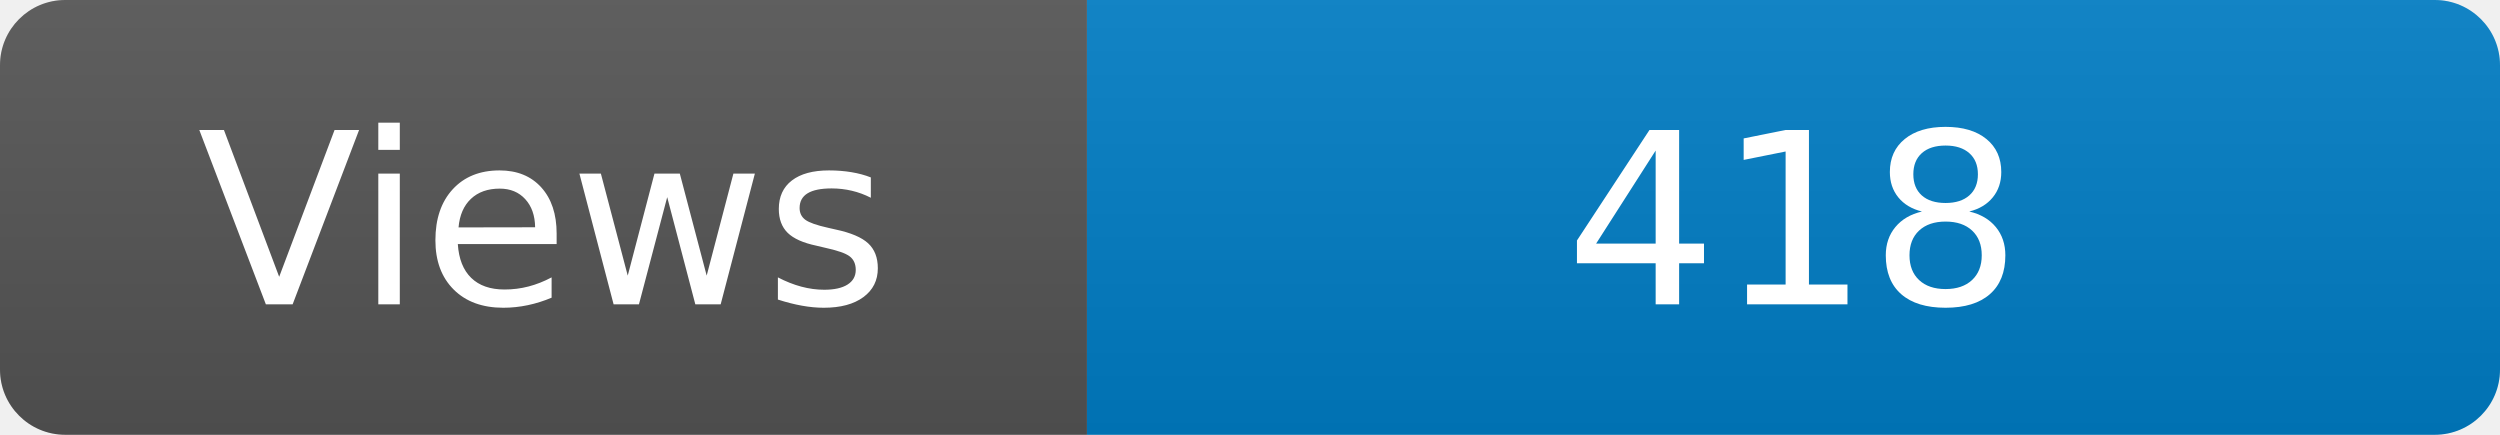
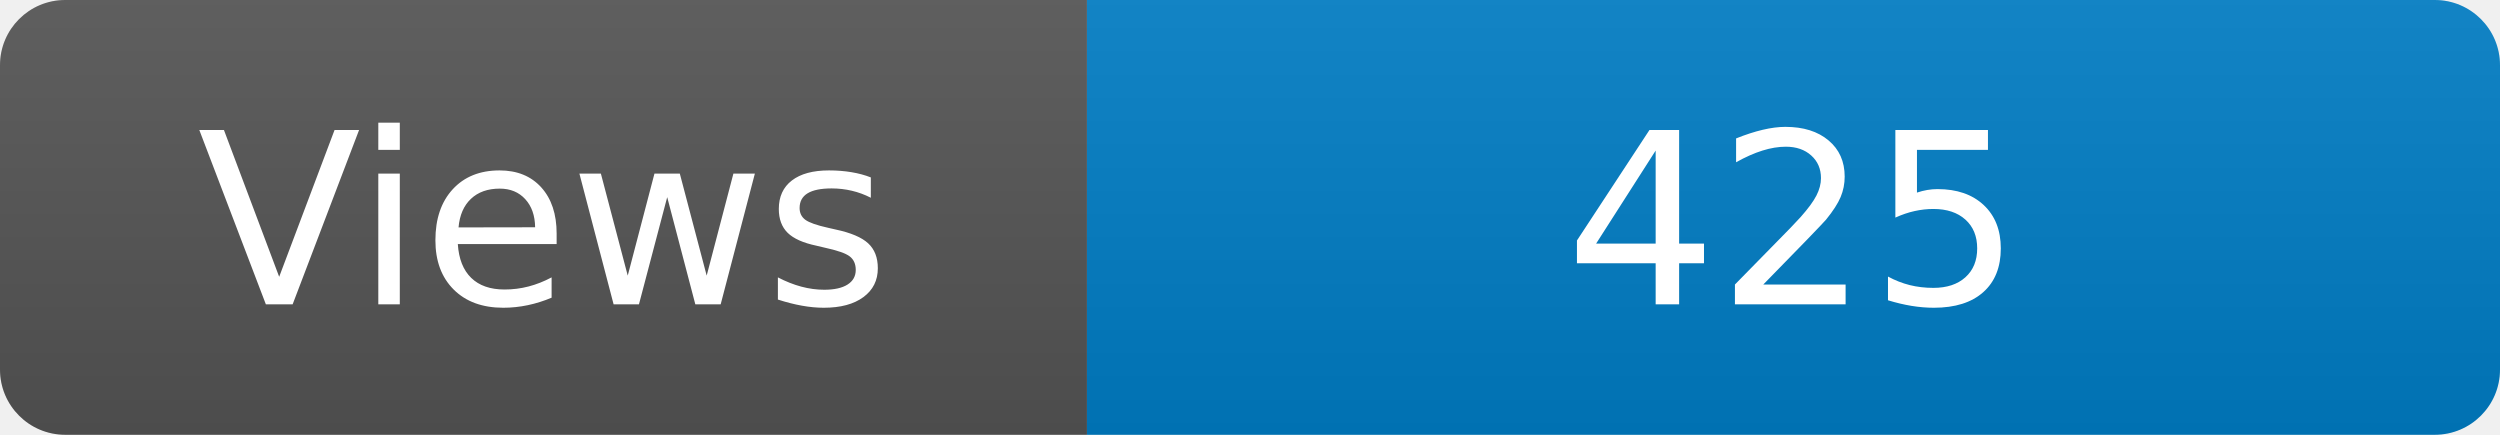
<svg xmlns="http://www.w3.org/2000/svg" width="115" height="20" role="img" aria-label="Maintained?: yes">
  <linearGradient id="s" x2="0" y2="100%">
    <stop offset="0" stop-color="#bbb" stop-opacity=".1" />
    <stop offset="1" stop-opacity=".1" />
  </linearGradient>
  <clipPath id="r">
    <rect width="115" height="20" rx="3" fill="#fff" />
  </clipPath>
  <g clip-path="url(#r)">
    <rect width="50" height="20" fill="#555" />
    <rect x="50" width="160" height="20" fill="#007ec6" />
    <rect width="115" height="20" fill="url(#s)" />
  </g>
  <g fill="#fff" text-anchor="middle" font-family="Verdana,Geneva,DejaVu Sans,sans-serif" font-size="110">
    <text x="250" y="140" transform="scale(.1)" fill="#fff">Views</text>
-     <text x="825" y="140" transform="scale(.1)" fill="#fff">418</text>
+     <text x="825" y="140" transform="scale(.1)" fill="#fff">425</text>
  </g>
</svg>
